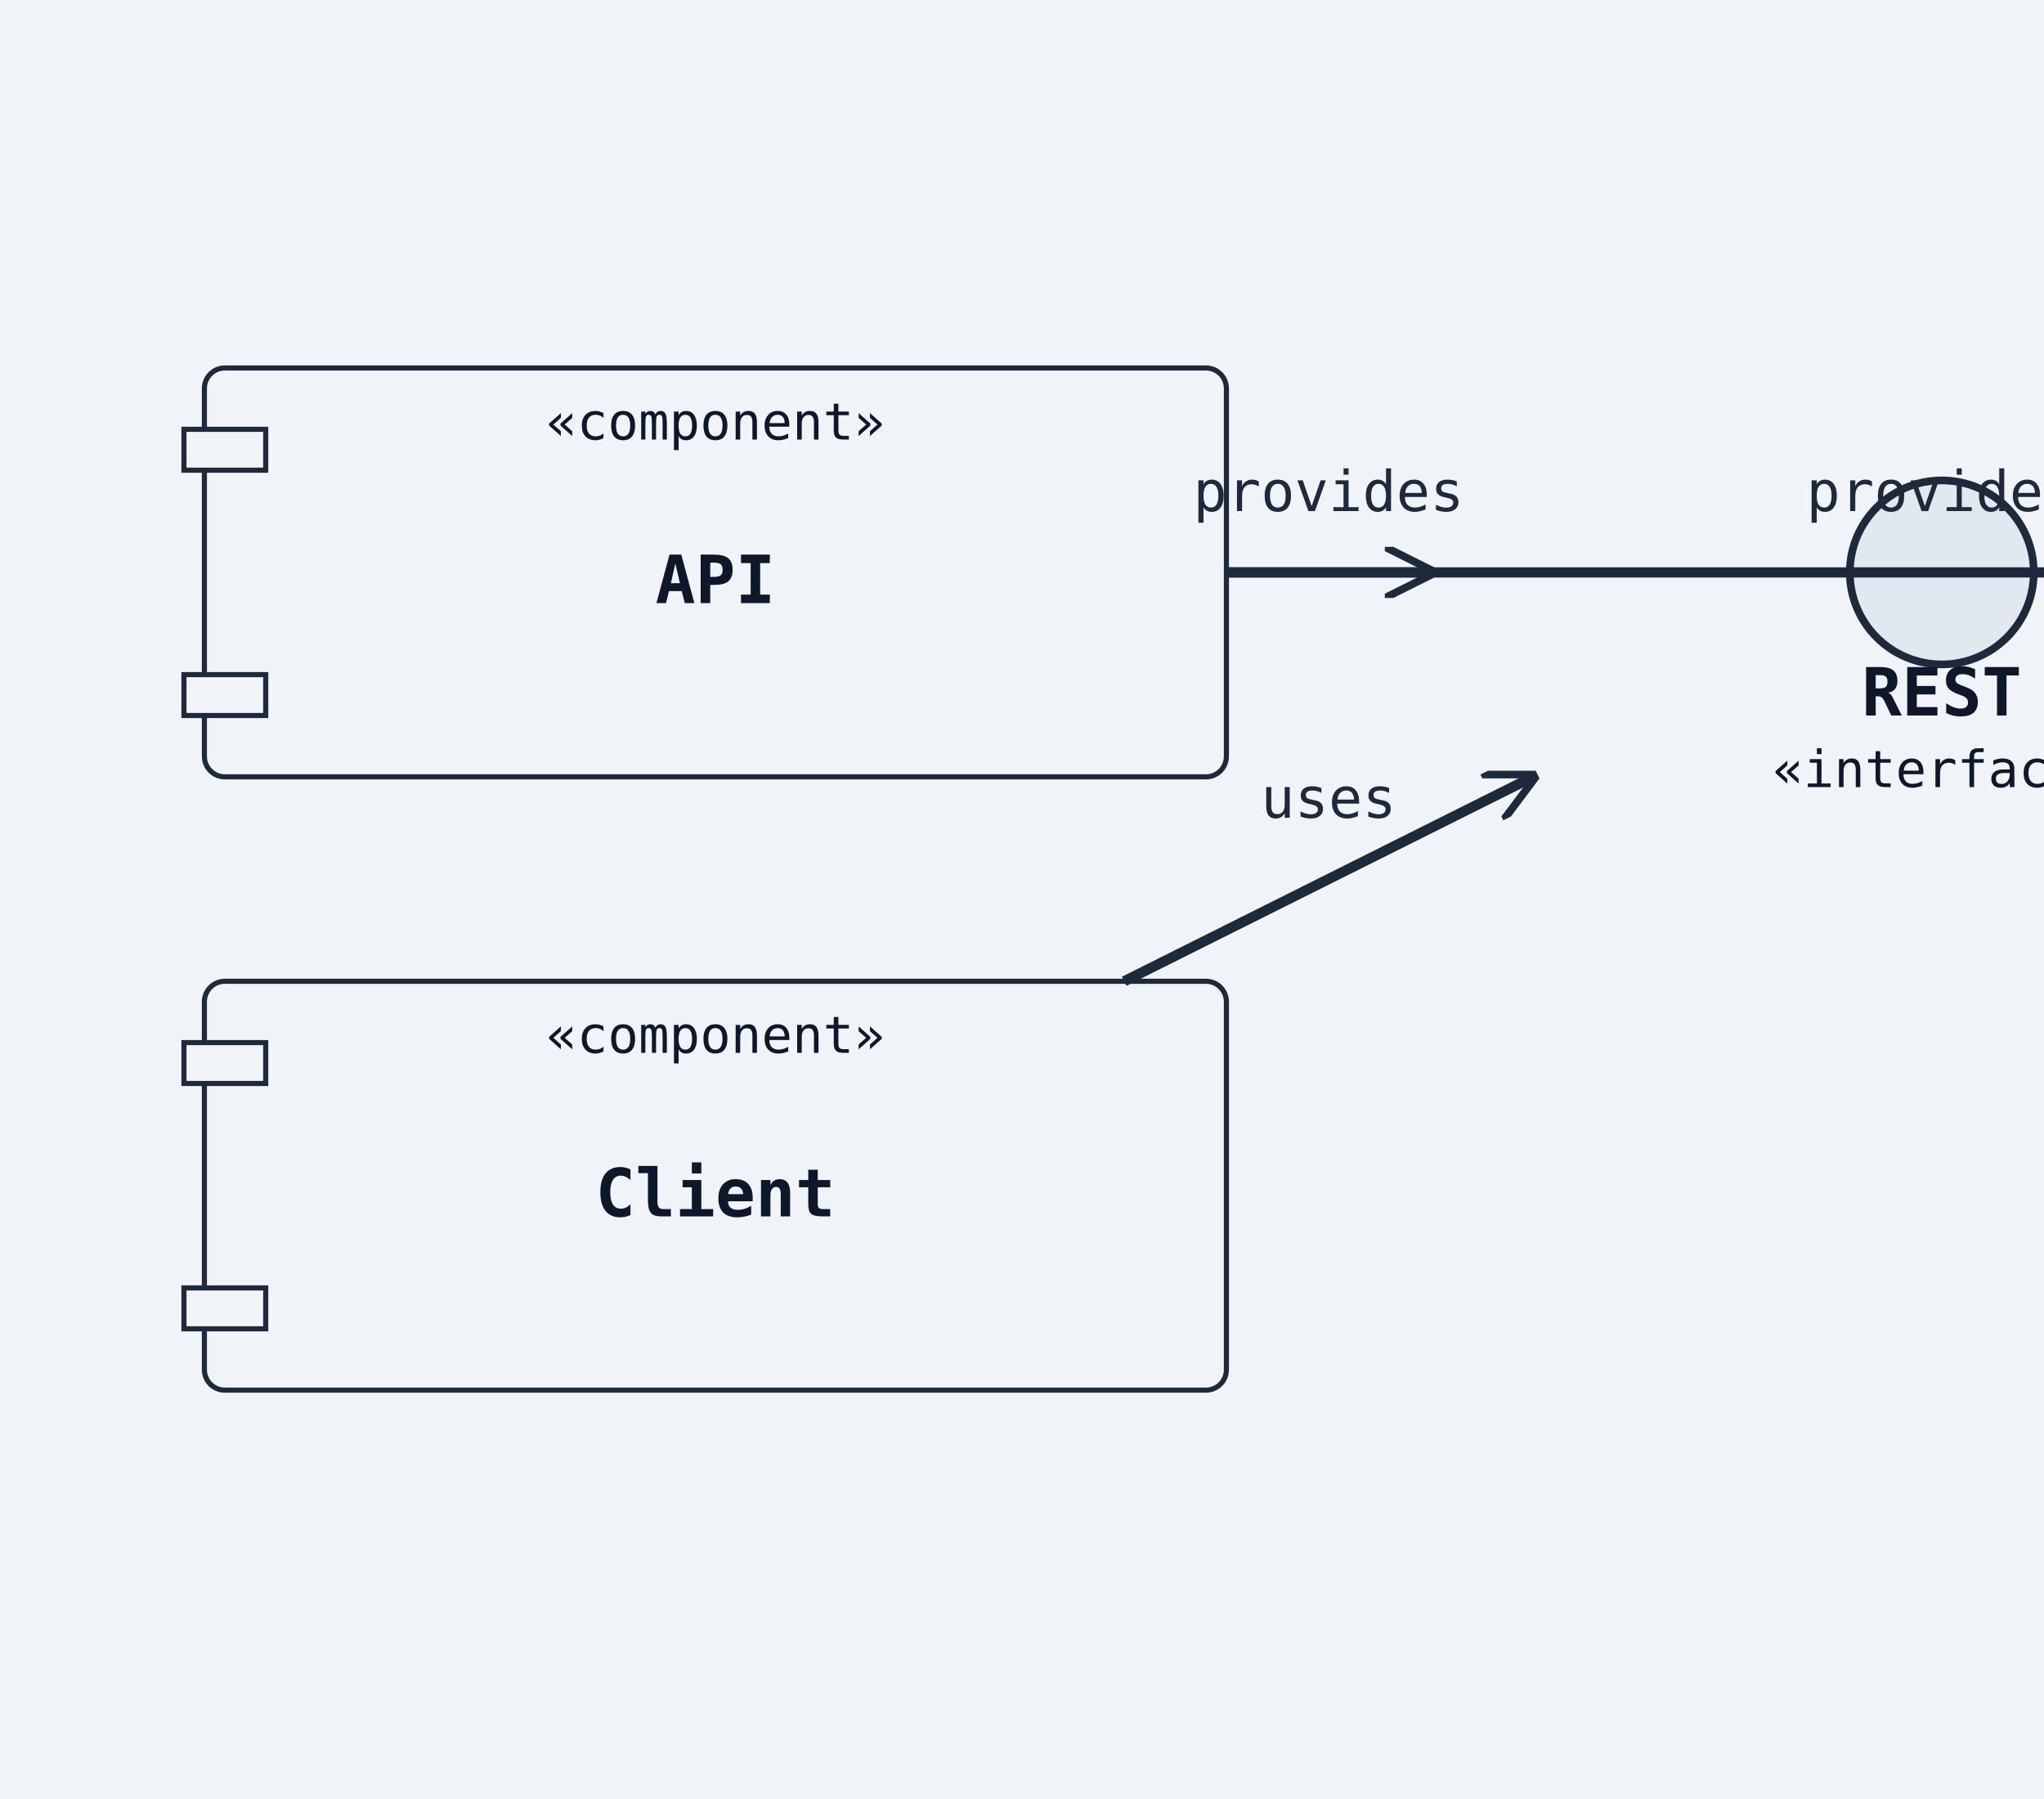
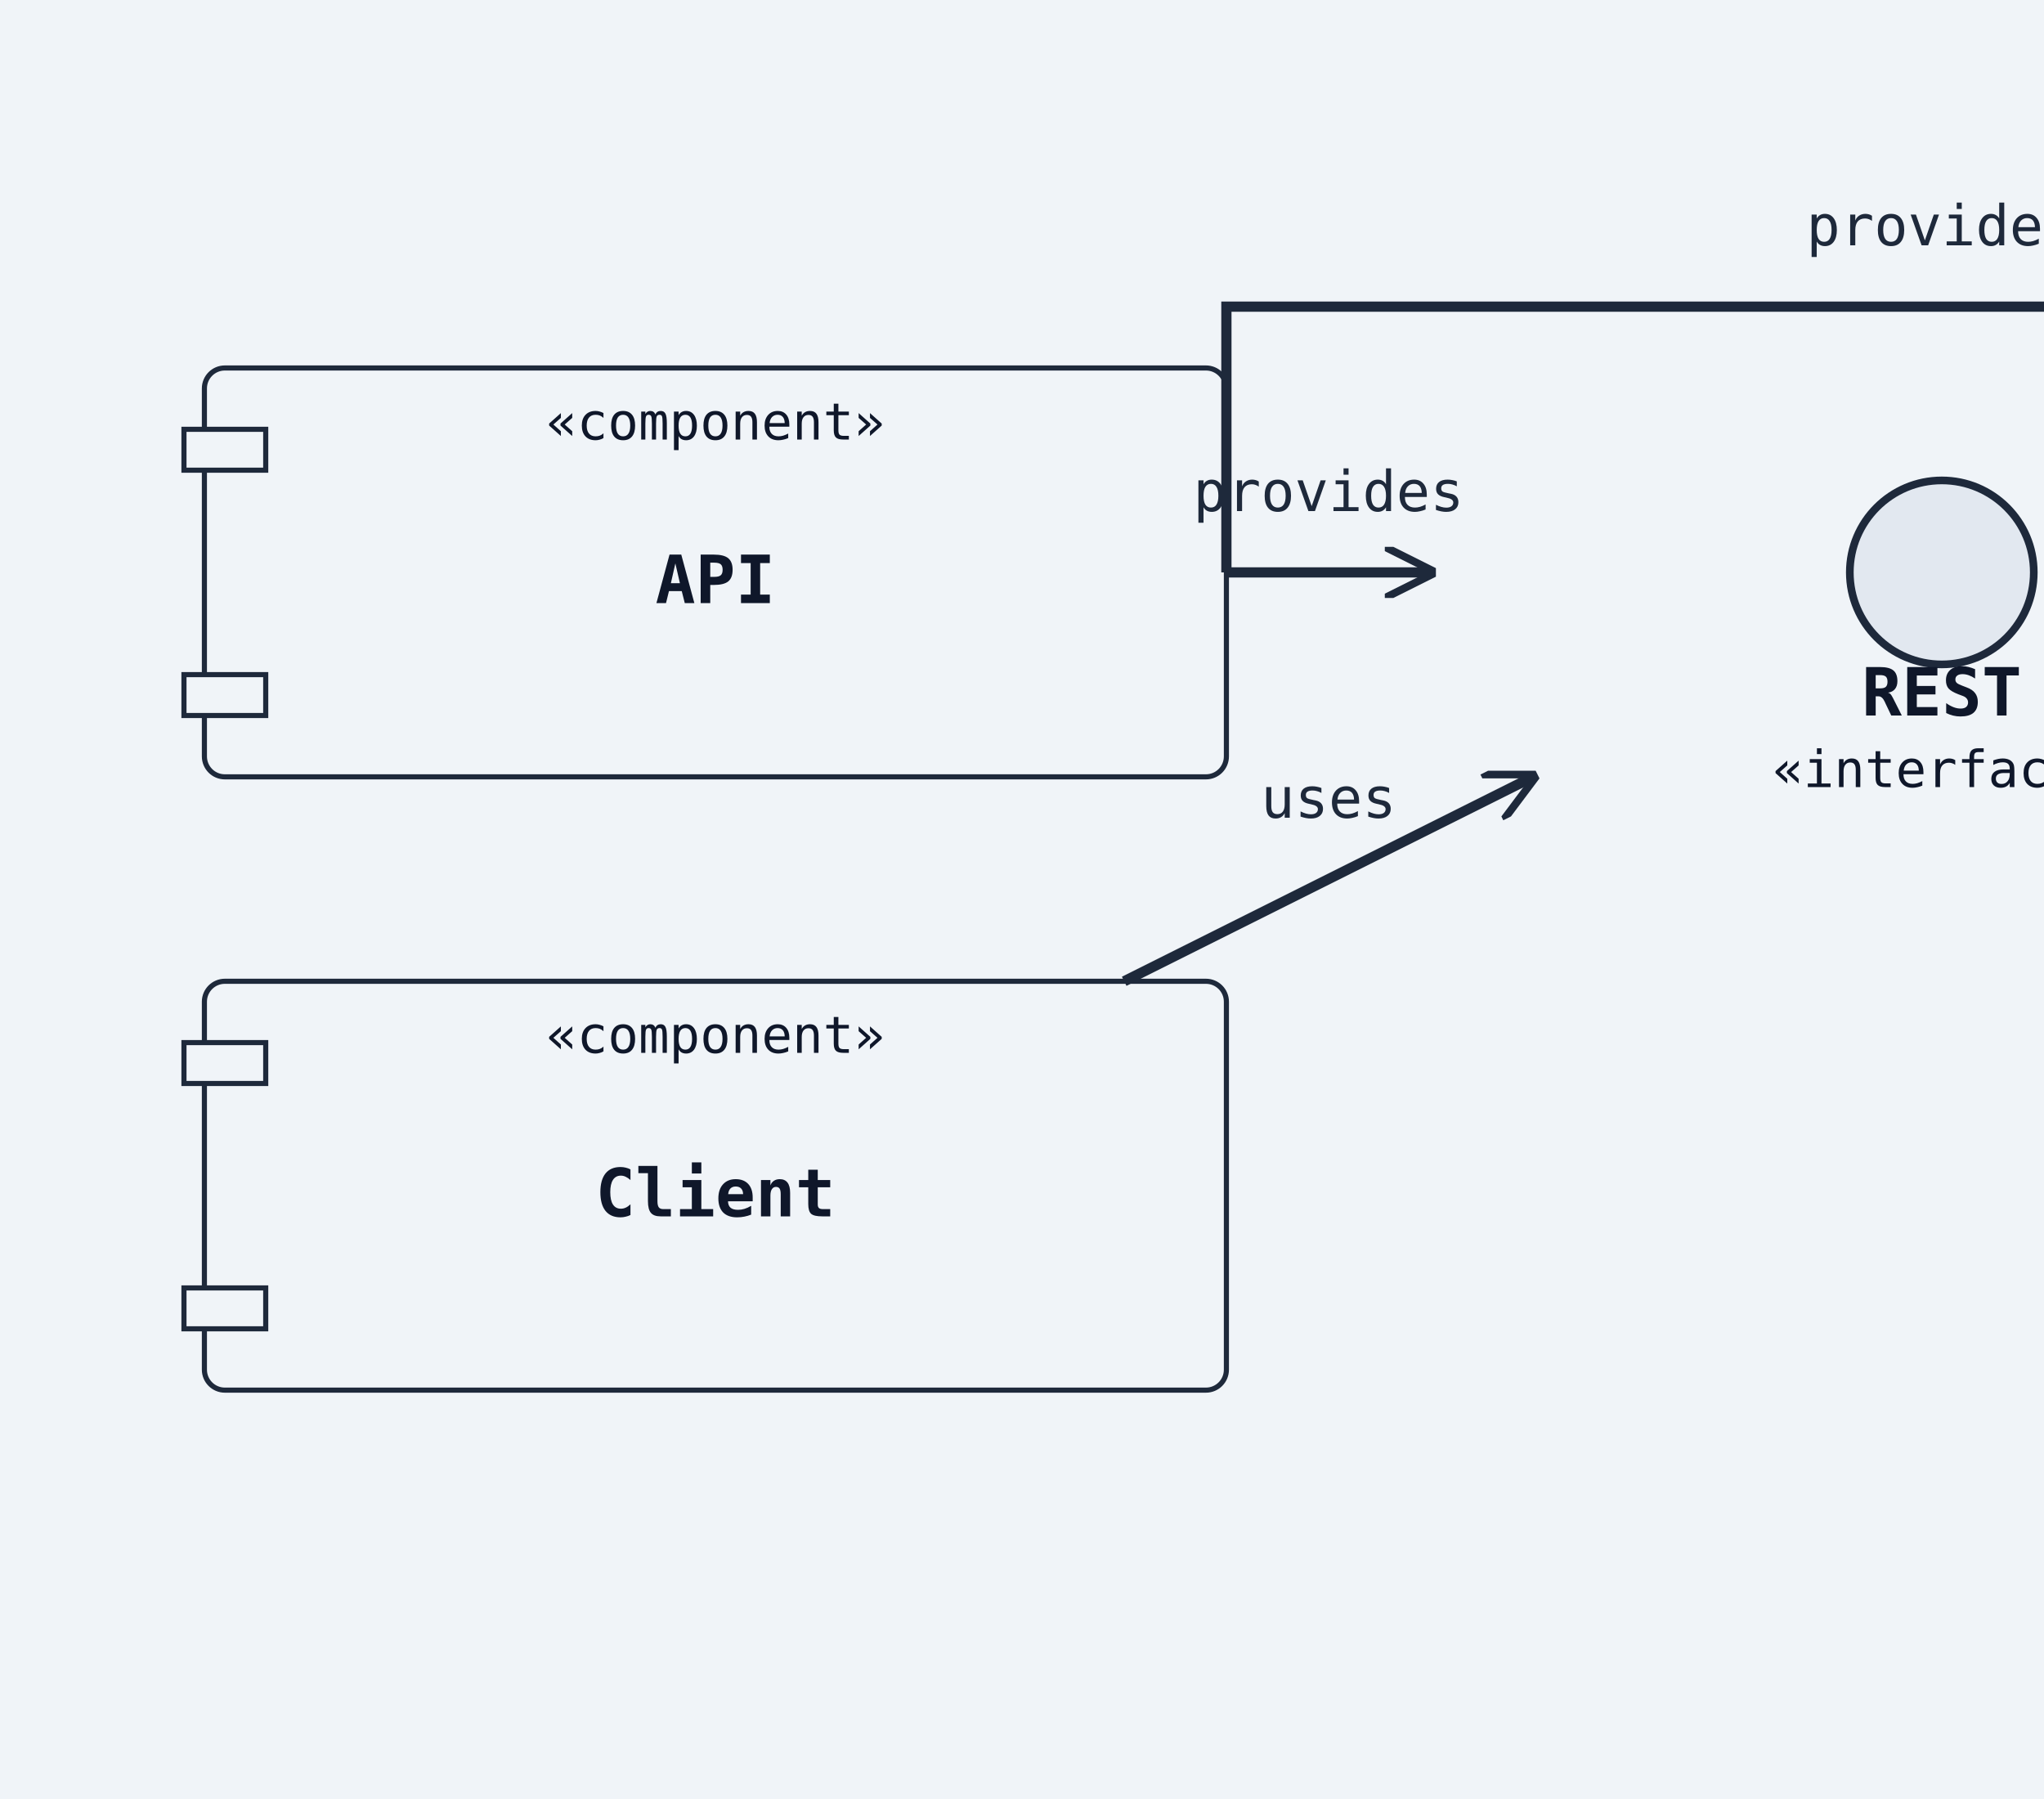
<svg xmlns="http://www.w3.org/2000/svg" width="400" height="352" viewBox="0 0 400 352">
  <rect width="100%" height="100%" fill="#f0f4f8" />
  <defs>
    <marker id="arrow-open" viewBox="0 0 10 10" refX="9" refY="5" markerWidth="10" markerHeight="10" markerUnits="userSpaceOnUse" orient="auto-start-reverse">
      <path d="M0,0 L10,5 L0,10" fill="none" stroke="#1e293b" stroke-width="1.5" />
    </marker>
    <marker id="arrow-triangle" viewBox="0 0 12 12" refX="11" refY="6" markerWidth="12" markerHeight="12" markerUnits="userSpaceOnUse" orient="auto-start-reverse">
      <polygon points="0,0 12,6 0,12" fill="#ffffff" stroke="#1e293b" stroke-width="1.5" fill-rule="nonzero" />
    </marker>
    <marker id="arrow-diamond-filled" viewBox="0 0 14 10" refX="13" refY="5" markerWidth="14" markerHeight="10" markerUnits="userSpaceOnUse" orient="auto-start-reverse">
      <path d="M0,5 L7,0 L14,5 L7,10 z" fill="#1e293b" stroke="#1e293b" stroke-width="1" />
    </marker>
    <marker id="arrow-diamond-open" viewBox="0 0 14 10" refX="13" refY="5" markerWidth="14" markerHeight="10" markerUnits="userSpaceOnUse" orient="auto-start-reverse">
      <path d="M0,5 L7,0 L14,5 L7,10 z" fill="#ffffff" stroke="#1e293b" stroke-width="1" />
    </marker>
  </defs>
  <rect class="uml-node uml-component" data-uml-kind="component" x="40" y="72" width="200" height="80" rx="4" ry="4" fill="#f0f4f8" stroke="#1e293b" stroke-width="1" />
  <rect x="36" y="84" width="16" height="8" fill="#f0f4f8" stroke="#1e293b" stroke-width="1" />
  <rect x="36" y="132" width="16" height="8" fill="#f0f4f8" stroke="#1e293b" stroke-width="1" />
  <text x="140" y="118" text-anchor="middle" font-family="monospace" font-size="13" font-weight="600" fill="#0f172a">API</text>
  <text x="140" y="86" text-anchor="middle" font-family="monospace" font-size="10" fill="#0f172a">«component»</text>
  <circle class="uml-node uml-interface" data-uml-kind="interface" cx="380" cy="112" r="18" fill="#e2e8f0" stroke="#1e293b" stroke-width="1.5" />
  <text x="380" y="140" text-anchor="middle" font-family="monospace" font-size="13" font-weight="600" fill="#0f172a">REST</text>
  <text x="380" y="154" text-anchor="middle" font-family="monospace" font-size="10" fill="#0f172a">«interface»</text>
  <circle class="uml-node uml-interface" data-uml-kind="interface" cx="620" cy="112" r="18" fill="#e2e8f0" stroke="#1e293b" stroke-width="1.5" />
  <text x="620" y="140" text-anchor="middle" font-family="monospace" font-size="13" font-weight="600" fill="#0f172a">GraphQL</text>
  <text x="620" y="154" text-anchor="middle" font-family="monospace" font-size="10" fill="#0f172a">«interface»</text>
  <rect class="uml-node uml-component" data-uml-kind="component" x="40" y="192" width="200" height="80" rx="4" ry="4" fill="#f0f4f8" stroke="#1e293b" stroke-width="1" />
  <rect x="36" y="204" width="16" height="8" fill="#f0f4f8" stroke="#1e293b" stroke-width="1" />
  <rect x="36" y="252" width="16" height="8" fill="#f0f4f8" stroke="#1e293b" stroke-width="1" />
  <text x="140" y="238" text-anchor="middle" font-family="monospace" font-size="13" font-weight="600" fill="#0f172a">Client</text>
  <text x="140" y="206" text-anchor="middle" font-family="monospace" font-size="10" fill="#0f172a">«component»</text>
  <line class="uml-relation" data-uml-from="API" data-uml-to="REST" data-uml-arrow="--&gt;" x1="240" y1="112" x2="280" y2="112" stroke="#1e293b" stroke-width="2" marker-end="url(#arrow-open)" />
-   <polyline class="uml-relation" data-uml-from="API" data-uml-to="GraphQL" data-uml-arrow="--&gt;" points="240,112 240,112 520,112 520,112" fill="none" stroke="#1e293b" stroke-width="2" marker-end="url(#arrow-open)" />
+   <polyline class="uml-relation" data-uml-from="API" data-uml-to="GraphQL" data-uml-arrow="--&gt;" points="240,112 240,60 520,60 520,112" fill="none" stroke="#1e293b" stroke-width="2" marker-end="url(#arrow-open)" />
  <line class="uml-relation" data-uml-from="Client" data-uml-to="REST" data-uml-arrow="--&gt;" x1="220" y1="192" x2="300" y2="152" stroke="#1e293b" stroke-width="2" marker-end="url(#arrow-open)" />
+   <text x="380" y="48" text-anchor="middle" font-family="monospace" font-size="11" fill="#1e293b">provides</text>
  <text x="260" y="100" text-anchor="middle" font-family="monospace" font-size="11" fill="#1e293b">provides</text>
-   <text x="380" y="100" text-anchor="middle" font-family="monospace" font-size="11" fill="#1e293b">provides</text>
  <text x="260" y="160" text-anchor="middle" font-family="monospace" font-size="11" fill="#1e293b">uses</text>
</svg>
